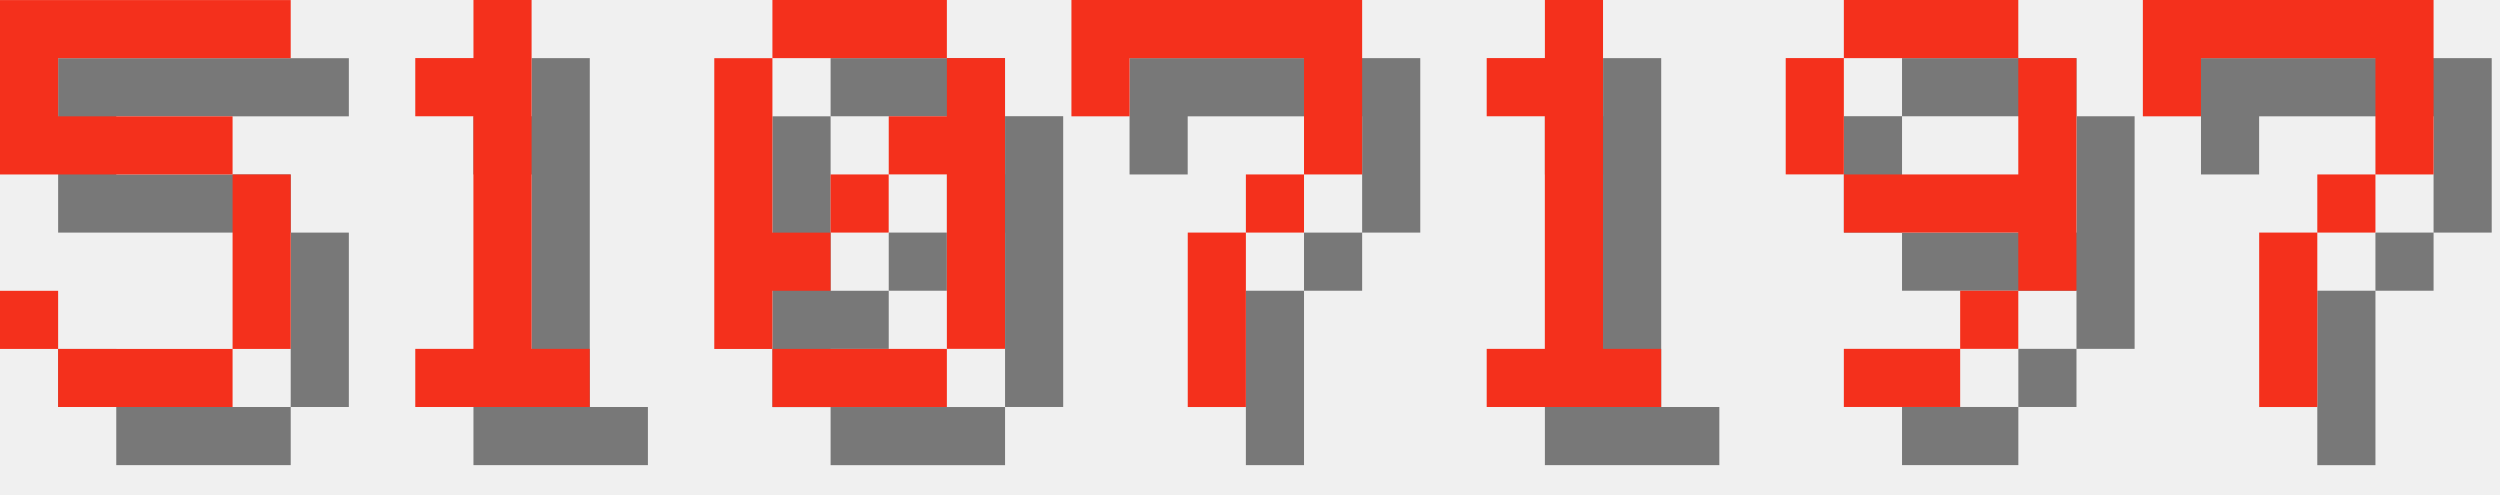
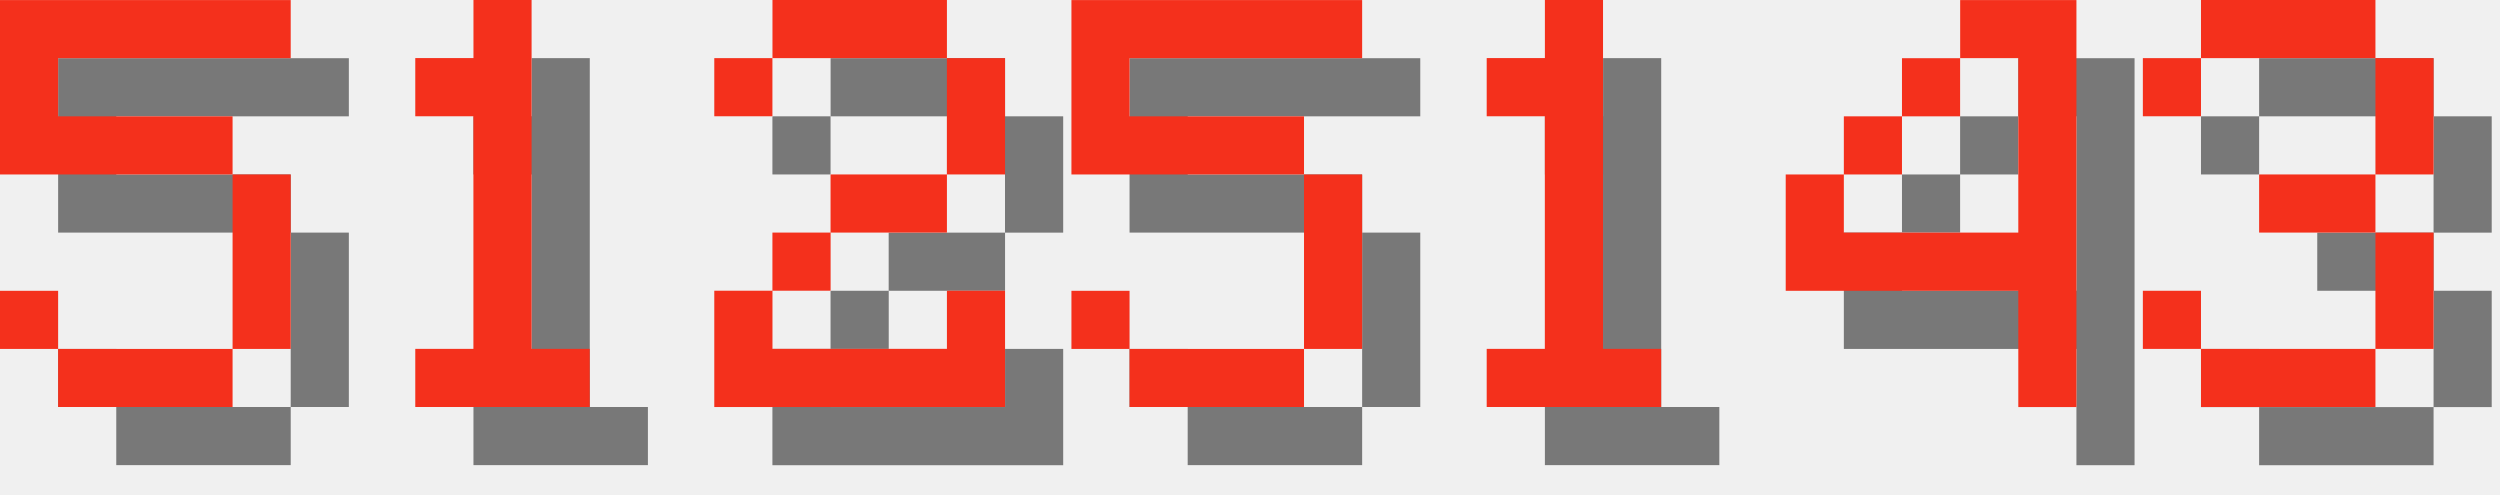
<svg xmlns="http://www.w3.org/2000/svg" version="1.1" width="182.0" height="36">
  <style>
        .text-foreground {
            fill: #F4301C;
        }
        .text-shadow {
            fill: #000000;
            fill-opacity: 0.5;
        }
    </style>
  <g class="digit" id="digit_5" transform="translate(0.0, 0), scale(4)">
    <path id="digit_5_shadow" class="text-shadow" d="m1.058 1.058v3.175h4.233v3.175h-3.175v-1.058h-1.058v1.058h1.058v1.058h3.175v-1.058h1.058v-3.175h-1.058v-1.058h-3.175v-1.058h4.233v-1.058h-5.292z" fill-opacity=".5" style="paint-order:stroke fill markers" />
    <path id="digit_5_fg" class="text-foreground" d="m0 0v3.175h4.233v3.175h-3.175v-1.058h-1.058v1.058h1.058v1.058h3.175v-1.058h1.058v-3.175h-1.058v-1.058h-3.175v-1.058h4.233v-1.058h-5.292z" fill="#fff" style="paint-order:stroke fill markers" />
  </g>
  <g class="digit" id="digit_1" transform="translate(26.0, 0), scale(4)">
    <path id="digit_1_shadow" class="text-shadow" d="m2.117 2.117v1.058h1.058v4.233h-1.058v1.058h3.175v-1.058h-1.058v-6.35h-1.058v1.058h-1.058z" fill-opacity=".5" style="paint-order:stroke fill markers" />
    <path id="digit_1_fg" class="text-foreground" d="m1.058 1.058v1.058h1.058v4.233h-1.058v1.058h3.175v-1.058h-1.058v-6.35h-1.058v1.058h-1.058z" fill="#fff" style="paint-order:stroke fill markers" />
  </g>
-   <g class="digit" id="digit_0" transform="translate(52.0, 0), scale(4)">
-     <path id="digit_0_shadow" class="text-shadow" d="m2.117 1.058v1.058h3.175v-1.058h-3.175zm3.175 1.058v1.058h-1.058v1.058h1.058v3.175h1.058v-5.292h-1.058zm0 5.292h-3.175v1.058h3.175v-1.058zm-3.175 0v-1.058h1.058v-1.058h-1.058v-3.175h-1.058v5.292h1.058zm1.058-2.117h1.058v-1.058h-1.058v1.058z" fill-opacity=".5" style="paint-order:stroke fill markers" />
-     <path id="digit_0_fg" class="text-foreground" d="m1.058 0v1.058h3.175v-1.058h-3.175zm3.175 1.058v1.058h-1.058v1.058h1.058v3.175h1.058v-5.292h-1.058zm0 5.292h-3.175v1.058h3.175v-1.058zm-3.175 0v-1.058h1.058v-1.058h-1.058v-3.175h-1.058v5.292h1.058zm1.058-2.117h1.058v-1.058h-1.058v1.058z" fill="#fff" style="paint-order:stroke fill markers" />
+   <g class="digit" id="digit_2" transform="translate(52.0, 0), scale(4)">
+     <path id="digit_2_shadow" class="text-shadow" d="m1.058 2.117v1.058h1.058v-1.058h3.175v2.117h-2.117v1.058h-1.058v1.058h-1.058v2.117h5.292v-2.117h-1.058v1.058h-3.175v-1.058h1.058v-1.058h2.117v-1.058h1.058v-2.117h-1.058v-1.058h-3.175v1.058h-1.058z" fill-opacity=".5" style="paint-order:stroke fill markers" />
+     <path id="digit_2_fg" class="text-foreground" d="m0 1.058v1.058h1.058v-1.058h3.175v2.117h-2.117v1.058h-1.058v1.058h-1.058v2.117h5.292v-2.117h-1.058v1.058h-3.175v-1.058h1.058v-1.058h2.117v-1.058h1.058v-2.117h-1.058v-1.058h-3.175v1.058h-1.058z" fill="#fff" style="paint-order:stroke fill markers" />
  </g>
-   <g class="digit" id="digit_7" transform="translate(78.0, 0), scale(4)">
-     <path id="digit_7_shadow" class="text-shadow" d="m1.058 1.058 2e-6 2.117h1.058v-1.058h3.175v1.058l2e-7 1.058h-1.058v1.058h-1.058l4e-7 3.175 1.058 1e-7v-3.175h1.058v-1.058h1.058l5e-7 -1.058v-2.117z" fill-opacity=".5" style="paint-order:stroke fill markers" />
-     <path id="digit_7_fg" class="text-foreground" d="m0 0 2e-6 2.117h1.058v-1.058h3.175v1.058l2e-7 1.058h-1.058v1.058h-1.058l4e-7 3.175 1.058 1e-7v-3.175h1.058v-1.058h1.058l5e-7 -1.058v-2.117z" fill="#fff" style="paint-order:stroke fill markers" />
+   <g class="digit" id="digit_5" transform="translate(78.0, 0), scale(4)">
+     <path id="digit_5_shadow" class="text-shadow" d="m1.058 1.058v3.175h4.233v3.175h-3.175v-1.058h-1.058v1.058h1.058v1.058h3.175v-1.058h1.058v-3.175h-1.058v-1.058h-3.175v-1.058h4.233v-1.058h-5.292z" fill-opacity=".5" style="paint-order:stroke fill markers" />
+     <path id="digit_5_fg" class="text-foreground" d="m0 0v3.175h4.233v3.175h-3.175v-1.058h-1.058v1.058h1.058v1.058h3.175v-1.058h1.058v-3.175h-1.058v-1.058h-3.175v-1.058h4.233v-1.058h-5.292z" fill="#fff" style="paint-order:stroke fill markers" />
  </g>
  <g class="digit" id="digit_1" transform="translate(104.0, 0), scale(4)">
    <path id="digit_1_shadow" class="text-shadow" d="m2.117 2.117v1.058h1.058v4.233h-1.058v1.058h3.175v-1.058h-1.058v-6.35h-1.058v1.058h-1.058z" fill-opacity=".5" style="paint-order:stroke fill markers" />
    <path id="digit_1_fg" class="text-foreground" d="m1.058 1.058v1.058h1.058v4.233h-1.058v1.058h3.175v-1.058h-1.058v-6.35h-1.058v1.058h-1.058z" fill="#fff" style="paint-order:stroke fill markers" />
  </g>
-   <g class="digit" id="digit_9" transform="translate(130.0, 0), scale(4)">
-     <path id="digit_9_shadow" class="text-shadow" d="m2.117 1.058v1.058h3.175v-1.058h-3.175zm3.175 1.058v2.117h-3.175v1.058h3.175v1.058h1.058v-4.233h-1.058zm0 4.233h-1.058v1.058h1.058v-1.058zm-1.058 1.058h-2.117v1.058h2.117v-1.058zm-2.117-3.175v-2.117h-1.058v2.117h1.058z" fill-opacity=".5" style="paint-order:stroke fill markers" />
-     <path id="digit_9_fg" class="text-foreground" d="m1.058 0v1.058h3.175v-1.058h-3.175zm3.175 1.058v2.117h-3.175v1.058h3.175v1.058h1.058v-4.233h-1.058zm0 4.233h-1.058v1.058h1.058v-1.058zm-1.058 1.058h-2.117v1.058h2.117v-1.058zm-2.117-3.175v-2.117h-1.058v2.117h1.058z" fill="#fff" style="paint-order:stroke fill markers" />
+   <g class="digit" id="digit_4" transform="translate(130.0, 0), scale(4)">
+     <path id="digit_4_shadow" class="text-shadow" d="m4.233 1.058v1.058h1.058v3.175h-3.175v-1.058h-1.058v2.117h4.233v2.117h1.058v-7.408h-2.117zm-2.117 3.175h1.058v-1.058h-1.058v1.058zm1.058-1.058h1.058v-1.058h-1.058v1.058z" fill-opacity=".5" style="paint-order:stroke fill markers" />
+     <path id="digit_4_fg" class="text-foreground" d="m3.175 0v1.058h1.058v3.175h-3.175v-1.058h-1.058v2.117h4.233v2.117h1.058v-7.408h-2.117zm-2.117 3.175h1.058v-1.058h-1.058v1.058zm1.058-1.058h1.058v-1.058h-1.058v1.058z" fill="#fff" style="paint-order:stroke fill markers" />
  </g>
-   <g class="digit" id="digit_7" transform="translate(156.0, 0), scale(4)">
-     <path id="digit_7_shadow" class="text-shadow" d="m1.058 1.058 2e-6 2.117h1.058v-1.058h3.175v1.058l2e-7 1.058h-1.058v1.058h-1.058l4e-7 3.175 1.058 1e-7v-3.175h1.058v-1.058h1.058l5e-7 -1.058v-2.117z" fill-opacity=".5" style="paint-order:stroke fill markers" />
-     <path id="digit_7_fg" class="text-foreground" d="m0 0 2e-6 2.117h1.058v-1.058h3.175v1.058l2e-7 1.058h-1.058v1.058h-1.058l4e-7 3.175 1.058 1e-7v-3.175h1.058v-1.058h1.058l5e-7 -1.058v-2.117z" fill="#fff" style="paint-order:stroke fill markers" />
+   <g class="digit" id="digit_3" transform="translate(156.0, 0), scale(4)">
+     <path id="digit_3_shadow" class="text-shadow" d="m1.058 2.117v1.058h1.058v-1.058h3.175v2.117h-2.117v1.058h2.117v2.117h-3.175v-1.058h-1.058v1.058h1.058v1.058h3.175v-1.058h1.058v-2.117h-1.058v-1.058h1.058v-2.117h-1.058v-1.058h-3.175v1.058h-1.058z" fill-opacity=".5" style="paint-order:stroke fill markers" />
+     <path id="digit_3_fg" class="text-foreground" d="m0 1.058v1.058h1.058v-1.058h3.175v2.117h-2.117v1.058h2.117v2.117h-3.175v-1.058h-1.058v1.058h1.058v1.058h3.175v-1.058h1.058v-2.117h-1.058v-1.058h1.058v-2.117h-1.058v-1.058h-3.175v1.058h-1.058z" fill="#fff" style="paint-order:stroke fill markers" />
  </g>
</svg>
